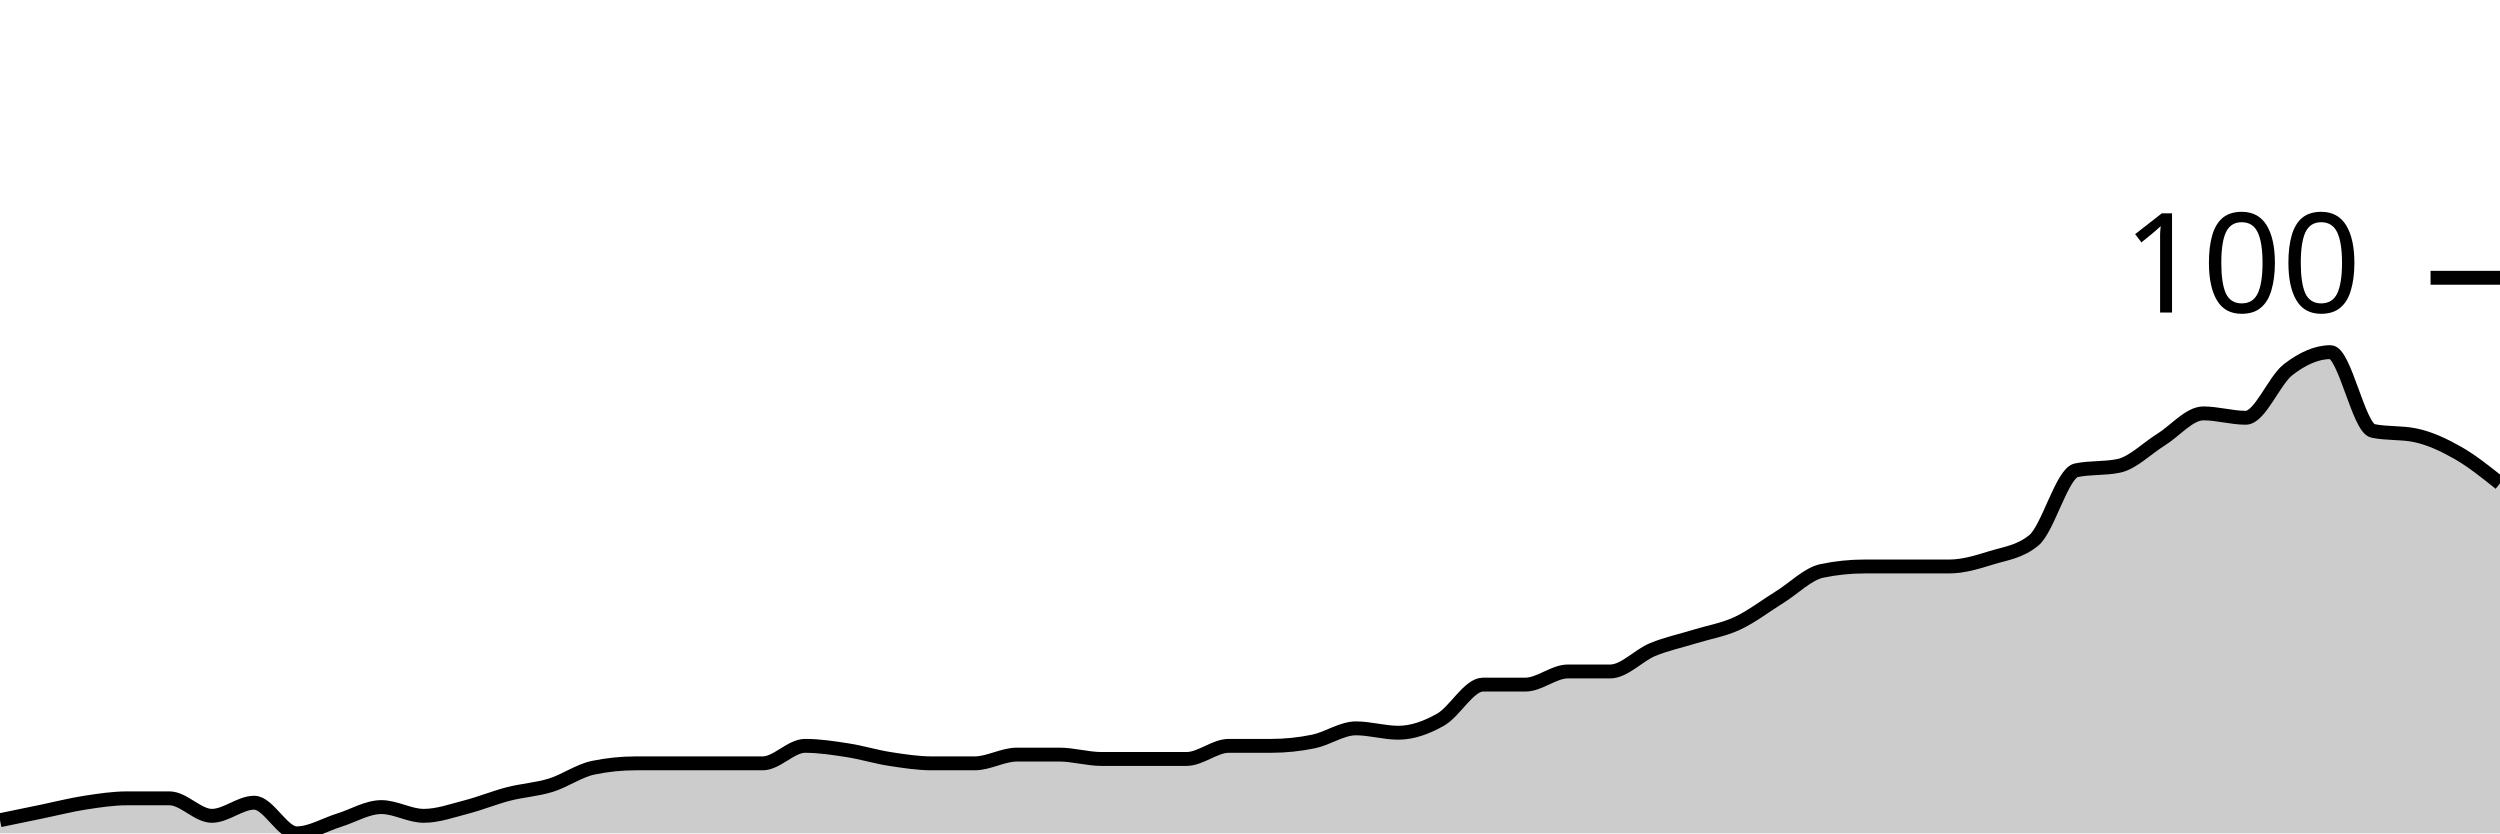
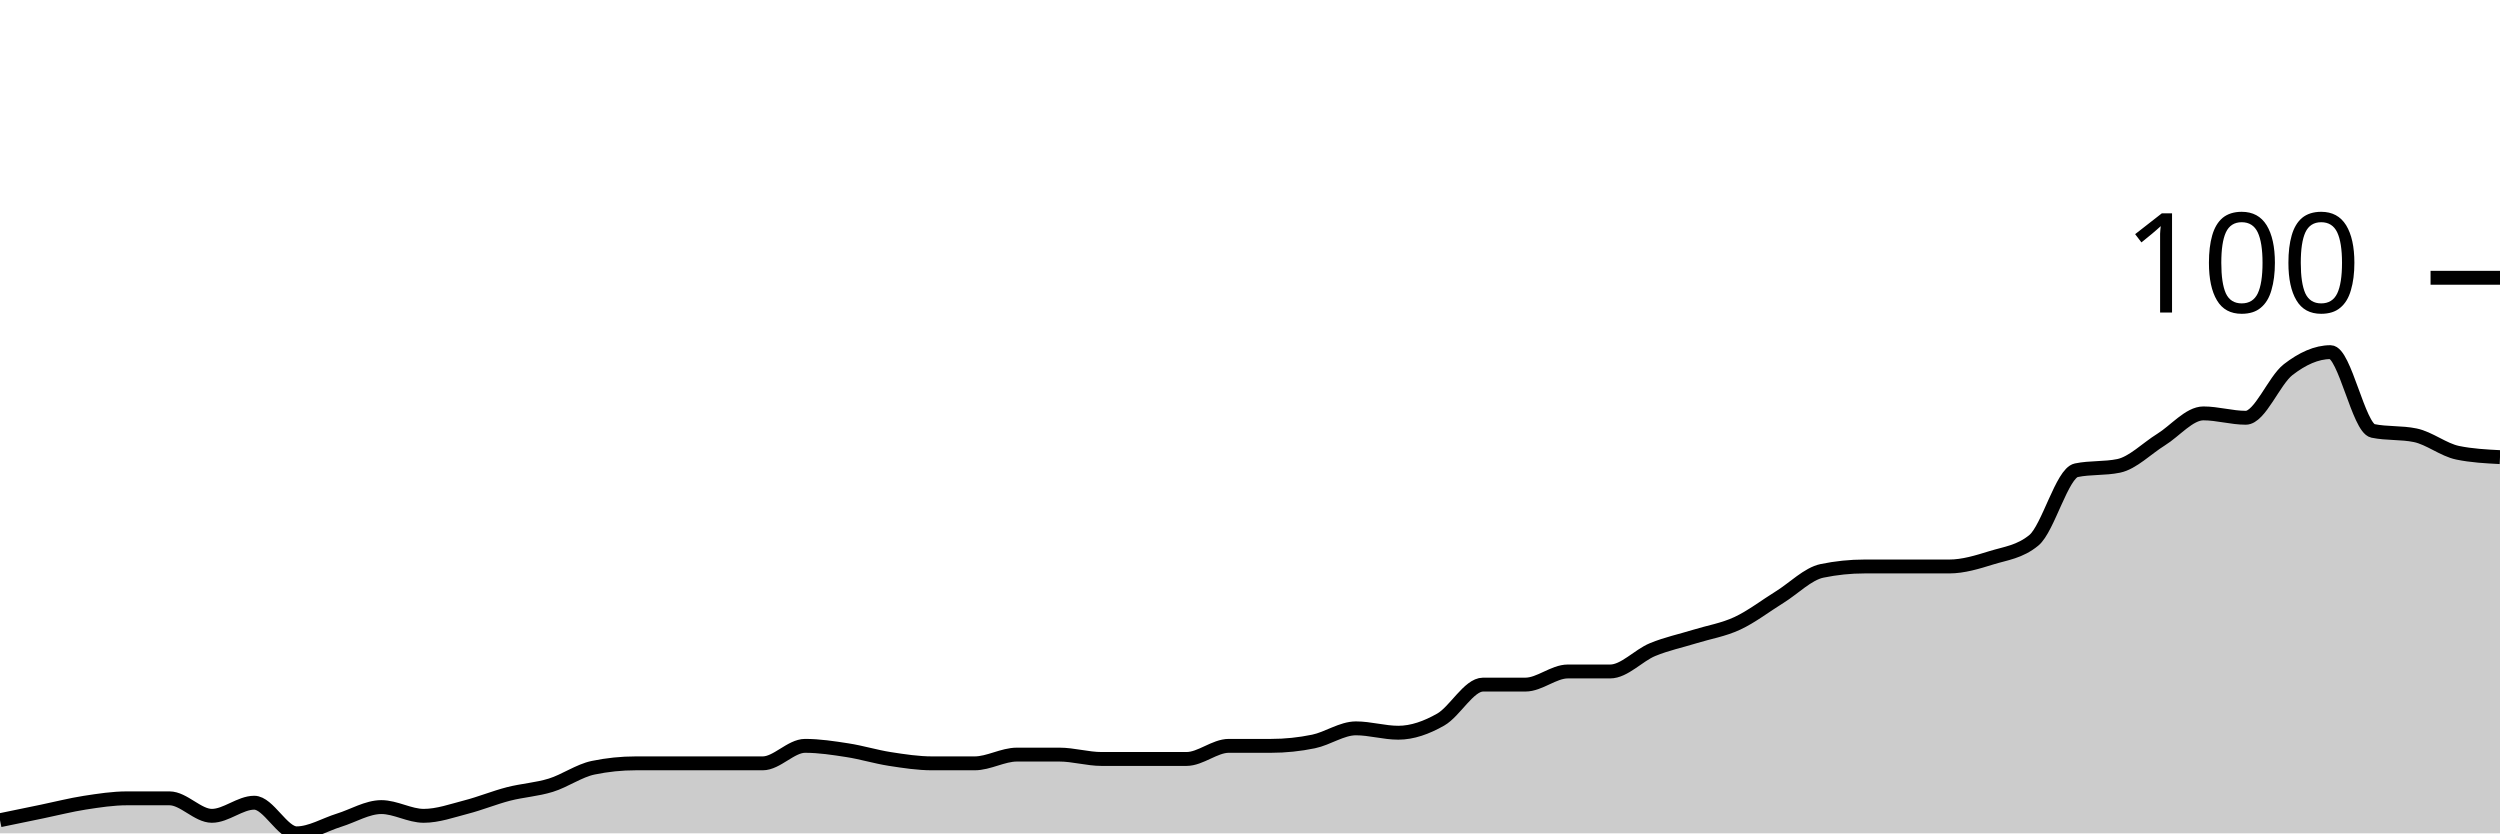
<svg xmlns="http://www.w3.org/2000/svg" viewBox="0 0 180 60">
  <g transform="translate(0,20)">
-     <path class="area" fill="rgba(0, 0, 0, 0.2)" d="M0,39.055C1.017,38.845,2.034,38.635,3.051,38.425C4.068,38.215,5.085,37.953,6.102,37.795C7.119,37.638,8.136,37.48,9.153,37.48C10.169,37.48,11.186,37.48,12.203,37.48C13.22,37.48,14.237,38.74,15.254,38.74C16.271,38.74,17.288,37.795,18.305,37.795C19.322,37.795,20.339,40,21.356,40C22.373,40,23.39,39.37,24.407,39.055C25.424,38.74,26.441,38.11,27.458,38.11C28.475,38.11,29.492,38.74,30.508,38.74C31.525,38.74,32.542,38.373,33.559,38.11C34.576,37.848,35.593,37.428,36.61,37.165C37.627,36.903,38.644,36.85,39.661,36.535C40.678,36.22,41.695,35.486,42.712,35.276C43.729,35.066,44.746,34.961,45.763,34.961C46.78,34.961,47.797,34.961,48.814,34.961C49.831,34.961,50.847,34.961,51.864,34.961C52.881,34.961,53.898,34.961,54.915,34.961C55.932,34.961,56.949,33.701,57.966,33.701C58.983,33.701,60,33.858,61.017,34.016C62.034,34.173,63.051,34.488,64.068,34.646C65.085,34.803,66.102,34.961,67.119,34.961C68.136,34.961,69.153,34.961,70.169,34.961C71.186,34.961,72.203,34.331,73.22,34.331C74.237,34.331,75.254,34.331,76.271,34.331C77.288,34.331,78.305,34.646,79.322,34.646C80.339,34.646,81.356,34.646,82.373,34.646C83.39,34.646,84.407,34.646,85.424,34.646C86.441,34.646,87.458,33.701,88.475,33.701C89.492,33.701,90.508,33.701,91.525,33.701C92.542,33.701,93.559,33.596,94.576,33.386C95.593,33.176,96.61,32.441,97.627,32.441C98.644,32.441,99.661,32.756,100.678,32.756C101.695,32.756,102.712,32.388,103.729,31.811C104.746,31.234,105.763,29.291,106.78,29.291C107.797,29.291,108.814,29.291,109.831,29.291C110.847,29.291,111.864,28.346,112.881,28.346C113.898,28.346,114.915,28.346,115.932,28.346C116.949,28.346,117.966,27.192,118.983,26.772C120,26.352,121.017,26.142,122.034,25.827C123.051,25.512,124.068,25.354,125.085,24.882C126.102,24.409,127.119,23.622,128.136,22.992C129.153,22.362,130.169,21.312,131.186,21.102C132.203,20.892,133.22,20.787,134.237,20.787C135.254,20.787,136.271,20.787,137.288,20.787C138.305,20.787,139.322,20.787,140.339,20.787C141.356,20.787,142.373,20.472,143.39,20.157C144.407,19.843,145.424,19.738,146.441,18.898C147.458,18.058,148.475,14.068,149.492,13.858C150.508,13.648,151.525,13.753,152.542,13.543C153.559,13.333,154.576,12.283,155.593,11.654C156.61,11.024,157.627,9.764,158.644,9.764C159.661,9.764,160.678,10.079,161.695,10.079C162.712,10.079,163.729,7.402,164.746,6.614C165.763,5.827,166.78,5.354,167.797,5.354C168.814,5.354,169.831,10.814,170.847,11.024C171.864,11.234,172.881,11.129,173.898,11.339C174.915,11.549,175.932,12.021,176.949,12.598C177.966,13.176,178.983,13.99,180,14.803L180,40C178.983,40,177.966,40,176.949,40C175.932,40,174.915,40,173.898,40C172.881,40,171.864,40,170.847,40C169.831,40,168.814,40,167.797,40C166.78,40,165.763,40,164.746,40C163.729,40,162.712,40,161.695,40C160.678,40,159.661,40,158.644,40C157.627,40,156.61,40,155.593,40C154.576,40,153.559,40,152.542,40C151.525,40,150.508,40,149.492,40C148.475,40,147.458,40,146.441,40C145.424,40,144.407,40,143.39,40C142.373,40,141.356,40,140.339,40C139.322,40,138.305,40,137.288,40C136.271,40,135.254,40,134.237,40C133.22,40,132.203,40,131.186,40C130.169,40,129.153,40,128.136,40C127.119,40,126.102,40,125.085,40C124.068,40,123.051,40,122.034,40C121.017,40,120,40,118.983,40C117.966,40,116.949,40,115.932,40C114.915,40,113.898,40,112.881,40C111.864,40,110.847,40,109.831,40C108.814,40,107.797,40,106.78,40C105.763,40,104.746,40,103.729,40C102.712,40,101.695,40,100.678,40C99.661,40,98.644,40,97.627,40C96.61,40,95.593,40,94.576,40C93.559,40,92.542,40,91.525,40C90.508,40,89.492,40,88.475,40C87.458,40,86.441,40,85.424,40C84.407,40,83.39,40,82.373,40C81.356,40,80.339,40,79.322,40C78.305,40,77.288,40,76.271,40C75.254,40,74.237,40,73.22,40C72.203,40,71.186,40,70.169,40C69.153,40,68.136,40,67.119,40C66.102,40,65.085,40,64.068,40C63.051,40,62.034,40,61.017,40C60,40,58.983,40,57.966,40C56.949,40,55.932,40,54.915,40C53.898,40,52.881,40,51.864,40C50.847,40,49.831,40,48.814,40C47.797,40,46.78,40,45.763,40C44.746,40,43.729,40,42.712,40C41.695,40,40.678,40,39.661,40C38.644,40,37.627,40,36.61,40C35.593,40,34.576,40,33.559,40C32.542,40,31.525,40,30.508,40C29.492,40,28.475,40,27.458,40C26.441,40,25.424,40,24.407,40C23.39,40,22.373,40,21.356,40C20.339,40,19.322,40,18.305,40C17.288,40,16.271,40,15.254,40C14.237,40,13.22,40,12.203,40C11.186,40,10.169,40,9.153,40C8.136,40,7.119,40,6.102,40C5.085,40,4.068,40,3.051,40C2.034,40,1.017,40,0,40Z" />
-     <path class="line" stroke="black" fill="none" d="M0,39.055C1.017,38.845,2.034,38.635,3.051,38.425C4.068,38.215,5.085,37.953,6.102,37.795C7.119,37.638,8.136,37.48,9.153,37.48C10.169,37.48,11.186,37.48,12.203,37.48C13.22,37.48,14.237,38.74,15.254,38.74C16.271,38.74,17.288,37.795,18.305,37.795C19.322,37.795,20.339,40,21.356,40C22.373,40,23.39,39.37,24.407,39.055C25.424,38.74,26.441,38.11,27.458,38.11C28.475,38.11,29.492,38.74,30.508,38.74C31.525,38.74,32.542,38.373,33.559,38.11C34.576,37.848,35.593,37.428,36.61,37.165C37.627,36.903,38.644,36.85,39.661,36.535C40.678,36.22,41.695,35.486,42.712,35.276C43.729,35.066,44.746,34.961,45.763,34.961C46.78,34.961,47.797,34.961,48.814,34.961C49.831,34.961,50.847,34.961,51.864,34.961C52.881,34.961,53.898,34.961,54.915,34.961C55.932,34.961,56.949,33.701,57.966,33.701C58.983,33.701,60,33.858,61.017,34.016C62.034,34.173,63.051,34.488,64.068,34.646C65.085,34.803,66.102,34.961,67.119,34.961C68.136,34.961,69.153,34.961,70.169,34.961C71.186,34.961,72.203,34.331,73.22,34.331C74.237,34.331,75.254,34.331,76.271,34.331C77.288,34.331,78.305,34.646,79.322,34.646C80.339,34.646,81.356,34.646,82.373,34.646C83.39,34.646,84.407,34.646,85.424,34.646C86.441,34.646,87.458,33.701,88.475,33.701C89.492,33.701,90.508,33.701,91.525,33.701C92.542,33.701,93.559,33.596,94.576,33.386C95.593,33.176,96.61,32.441,97.627,32.441C98.644,32.441,99.661,32.756,100.678,32.756C101.695,32.756,102.712,32.388,103.729,31.811C104.746,31.234,105.763,29.291,106.78,29.291C107.797,29.291,108.814,29.291,109.831,29.291C110.847,29.291,111.864,28.346,112.881,28.346C113.898,28.346,114.915,28.346,115.932,28.346C116.949,28.346,117.966,27.192,118.983,26.772C120,26.352,121.017,26.142,122.034,25.827C123.051,25.512,124.068,25.354,125.085,24.882C126.102,24.409,127.119,23.622,128.136,22.992C129.153,22.362,130.169,21.312,131.186,21.102C132.203,20.892,133.22,20.787,134.237,20.787C135.254,20.787,136.271,20.787,137.288,20.787C138.305,20.787,139.322,20.787,140.339,20.787C141.356,20.787,142.373,20.472,143.39,20.157C144.407,19.843,145.424,19.738,146.441,18.898C147.458,18.058,148.475,14.068,149.492,13.858C150.508,13.648,151.525,13.753,152.542,13.543C153.559,13.333,154.576,12.283,155.593,11.654C156.61,11.024,157.627,9.764,158.644,9.764C159.661,9.764,160.678,10.079,161.695,10.079C162.712,10.079,163.729,7.402,164.746,6.614C165.763,5.827,166.78,5.354,167.797,5.354C168.814,5.354,169.831,10.814,170.847,11.024C171.864,11.234,172.881,11.129,173.898,11.339C174.915,11.549,175.932,12.021,176.949,12.598C177.966,13.176,178.983,13.99,180,14.803" />
+     <path class="area" fill="rgba(0, 0, 0, 0.2)" d="M0,39.055C1.017,38.845,2.034,38.635,3.051,38.425C4.068,38.215,5.085,37.953,6.102,37.795C7.119,37.638,8.136,37.48,9.153,37.48C10.169,37.48,11.186,37.48,12.203,37.48C13.22,37.48,14.237,38.74,15.254,38.74C16.271,38.74,17.288,37.795,18.305,37.795C19.322,37.795,20.339,40,21.356,40C22.373,40,23.39,39.37,24.407,39.055C25.424,38.74,26.441,38.11,27.458,38.11C28.475,38.11,29.492,38.74,30.508,38.74C31.525,38.74,32.542,38.373,33.559,38.11C34.576,37.848,35.593,37.428,36.61,37.165C37.627,36.903,38.644,36.85,39.661,36.535C40.678,36.22,41.695,35.486,42.712,35.276C43.729,35.066,44.746,34.961,45.763,34.961C46.78,34.961,47.797,34.961,48.814,34.961C49.831,34.961,50.847,34.961,51.864,34.961C52.881,34.961,53.898,34.961,54.915,34.961C55.932,34.961,56.949,33.701,57.966,33.701C58.983,33.701,60,33.858,61.017,34.016C62.034,34.173,63.051,34.488,64.068,34.646C65.085,34.803,66.102,34.961,67.119,34.961C68.136,34.961,69.153,34.961,70.169,34.961C71.186,34.961,72.203,34.331,73.22,34.331C74.237,34.331,75.254,34.331,76.271,34.331C77.288,34.331,78.305,34.646,79.322,34.646C80.339,34.646,81.356,34.646,82.373,34.646C83.39,34.646,84.407,34.646,85.424,34.646C86.441,34.646,87.458,33.701,88.475,33.701C89.492,33.701,90.508,33.701,91.525,33.701C92.542,33.701,93.559,33.596,94.576,33.386C95.593,33.176,96.61,32.441,97.627,32.441C98.644,32.441,99.661,32.756,100.678,32.756C101.695,32.756,102.712,32.388,103.729,31.811C104.746,31.234,105.763,29.291,106.78,29.291C107.797,29.291,108.814,29.291,109.831,29.291C110.847,29.291,111.864,28.346,112.881,28.346C113.898,28.346,114.915,28.346,115.932,28.346C116.949,28.346,117.966,27.192,118.983,26.772C120,26.352,121.017,26.142,122.034,25.827C123.051,25.512,124.068,25.354,125.085,24.882C126.102,24.409,127.119,23.622,128.136,22.992C129.153,22.362,130.169,21.312,131.186,21.102C132.203,20.892,133.22,20.787,134.237,20.787C135.254,20.787,136.271,20.787,137.288,20.787C138.305,20.787,139.322,20.787,140.339,20.787C141.356,20.787,142.373,20.472,143.39,20.157C144.407,19.843,145.424,19.738,146.441,18.898C147.458,18.058,148.475,14.068,149.492,13.858C150.508,13.648,151.525,13.753,152.542,13.543C153.559,13.333,154.576,12.283,155.593,11.654C156.61,11.024,157.627,9.764,158.644,9.764C159.661,9.764,160.678,10.079,161.695,10.079C162.712,10.079,163.729,7.402,164.746,6.614C165.763,5.827,166.78,5.354,167.797,5.354C168.814,5.354,169.831,10.814,170.847,11.024C171.864,11.234,172.881,11.129,173.898,11.339C174.915,11.549,175.932,12.388,176.949,12.598C177.966,12.808,178.983,12.861,180,12.913L180,40C178.983,40,177.966,40,176.949,40C175.932,40,174.915,40,173.898,40C172.881,40,171.864,40,170.847,40C169.831,40,168.814,40,167.797,40C166.78,40,165.763,40,164.746,40C163.729,40,162.712,40,161.695,40C160.678,40,159.661,40,158.644,40C157.627,40,156.61,40,155.593,40C154.576,40,153.559,40,152.542,40C151.525,40,150.508,40,149.492,40C148.475,40,147.458,40,146.441,40C145.424,40,144.407,40,143.39,40C142.373,40,141.356,40,140.339,40C139.322,40,138.305,40,137.288,40C136.271,40,135.254,40,134.237,40C133.22,40,132.203,40,131.186,40C130.169,40,129.153,40,128.136,40C127.119,40,126.102,40,125.085,40C124.068,40,123.051,40,122.034,40C121.017,40,120,40,118.983,40C117.966,40,116.949,40,115.932,40C114.915,40,113.898,40,112.881,40C111.864,40,110.847,40,109.831,40C108.814,40,107.797,40,106.78,40C105.763,40,104.746,40,103.729,40C102.712,40,101.695,40,100.678,40C99.661,40,98.644,40,97.627,40C96.61,40,95.593,40,94.576,40C93.559,40,92.542,40,91.525,40C90.508,40,89.492,40,88.475,40C87.458,40,86.441,40,85.424,40C84.407,40,83.39,40,82.373,40C81.356,40,80.339,40,79.322,40C78.305,40,77.288,40,76.271,40C75.254,40,74.237,40,73.22,40C72.203,40,71.186,40,70.169,40C69.153,40,68.136,40,67.119,40C66.102,40,65.085,40,64.068,40C63.051,40,62.034,40,61.017,40C60,40,58.983,40,57.966,40C56.949,40,55.932,40,54.915,40C53.898,40,52.881,40,51.864,40C50.847,40,49.831,40,48.814,40C47.797,40,46.78,40,45.763,40C44.746,40,43.729,40,42.712,40C41.695,40,40.678,40,39.661,40C38.644,40,37.627,40,36.61,40C35.593,40,34.576,40,33.559,40C32.542,40,31.525,40,30.508,40C29.492,40,28.475,40,27.458,40C26.441,40,25.424,40,24.407,40C23.39,40,22.373,40,21.356,40C20.339,40,19.322,40,18.305,40C17.288,40,16.271,40,15.254,40C14.237,40,13.22,40,12.203,40C11.186,40,10.169,40,9.153,40C8.136,40,7.119,40,6.102,40C5.085,40,4.068,40,3.051,40C2.034,40,1.017,40,0,40Z" />
+     <path class="line" stroke="black" fill="none" d="M0,39.055C1.017,38.845,2.034,38.635,3.051,38.425C4.068,38.215,5.085,37.953,6.102,37.795C7.119,37.638,8.136,37.48,9.153,37.48C10.169,37.48,11.186,37.48,12.203,37.48C13.22,37.48,14.237,38.74,15.254,38.74C16.271,38.74,17.288,37.795,18.305,37.795C19.322,37.795,20.339,40,21.356,40C22.373,40,23.39,39.37,24.407,39.055C25.424,38.74,26.441,38.11,27.458,38.11C28.475,38.11,29.492,38.74,30.508,38.74C31.525,38.74,32.542,38.373,33.559,38.11C34.576,37.848,35.593,37.428,36.61,37.165C37.627,36.903,38.644,36.85,39.661,36.535C40.678,36.22,41.695,35.486,42.712,35.276C43.729,35.066,44.746,34.961,45.763,34.961C46.78,34.961,47.797,34.961,48.814,34.961C49.831,34.961,50.847,34.961,51.864,34.961C52.881,34.961,53.898,34.961,54.915,34.961C55.932,34.961,56.949,33.701,57.966,33.701C58.983,33.701,60,33.858,61.017,34.016C62.034,34.173,63.051,34.488,64.068,34.646C65.085,34.803,66.102,34.961,67.119,34.961C68.136,34.961,69.153,34.961,70.169,34.961C71.186,34.961,72.203,34.331,73.22,34.331C74.237,34.331,75.254,34.331,76.271,34.331C77.288,34.331,78.305,34.646,79.322,34.646C80.339,34.646,81.356,34.646,82.373,34.646C83.39,34.646,84.407,34.646,85.424,34.646C86.441,34.646,87.458,33.701,88.475,33.701C89.492,33.701,90.508,33.701,91.525,33.701C92.542,33.701,93.559,33.596,94.576,33.386C95.593,33.176,96.61,32.441,97.627,32.441C98.644,32.441,99.661,32.756,100.678,32.756C101.695,32.756,102.712,32.388,103.729,31.811C104.746,31.234,105.763,29.291,106.78,29.291C107.797,29.291,108.814,29.291,109.831,29.291C110.847,29.291,111.864,28.346,112.881,28.346C113.898,28.346,114.915,28.346,115.932,28.346C116.949,28.346,117.966,27.192,118.983,26.772C120,26.352,121.017,26.142,122.034,25.827C123.051,25.512,124.068,25.354,125.085,24.882C126.102,24.409,127.119,23.622,128.136,22.992C129.153,22.362,130.169,21.312,131.186,21.102C132.203,20.892,133.22,20.787,134.237,20.787C135.254,20.787,136.271,20.787,137.288,20.787C138.305,20.787,139.322,20.787,140.339,20.787C141.356,20.787,142.373,20.472,143.39,20.157C144.407,19.843,145.424,19.738,146.441,18.898C147.458,18.058,148.475,14.068,149.492,13.858C150.508,13.648,151.525,13.753,152.542,13.543C153.559,13.333,154.576,12.283,155.593,11.654C156.61,11.024,157.627,9.764,158.644,9.764C159.661,9.764,160.678,10.079,161.695,10.079C162.712,10.079,163.729,7.402,164.746,6.614C165.763,5.827,166.78,5.354,167.797,5.354C168.814,5.354,169.831,10.814,170.847,11.024C171.864,11.234,172.881,11.129,173.898,11.339C174.915,11.549,175.932,12.388,176.949,12.598C177.966,12.808,178.983,12.861,180,12.913" />
    <path class="axis-ceiling" stroke-width="1" stroke="black" fill="none" d="M175,0L180,0" />
    <text class="axis-ceiling-label" font-family="sans-serif" text-anchor="end" font-size="10px" x="170" y="2.5">100</text>
  </g>
</svg>
